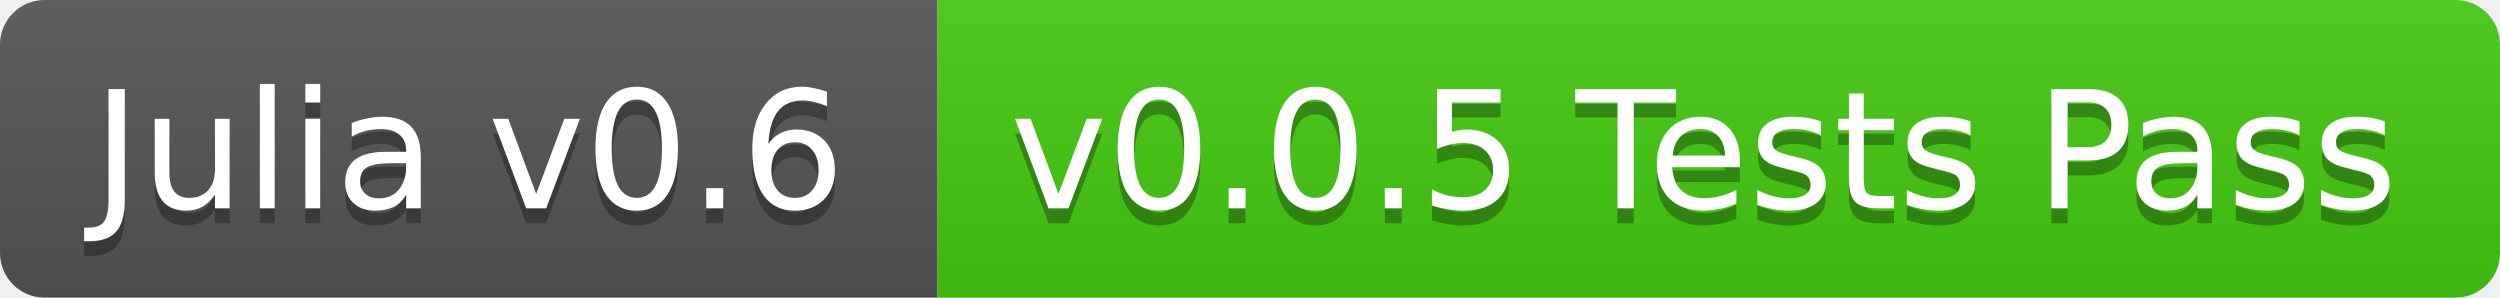
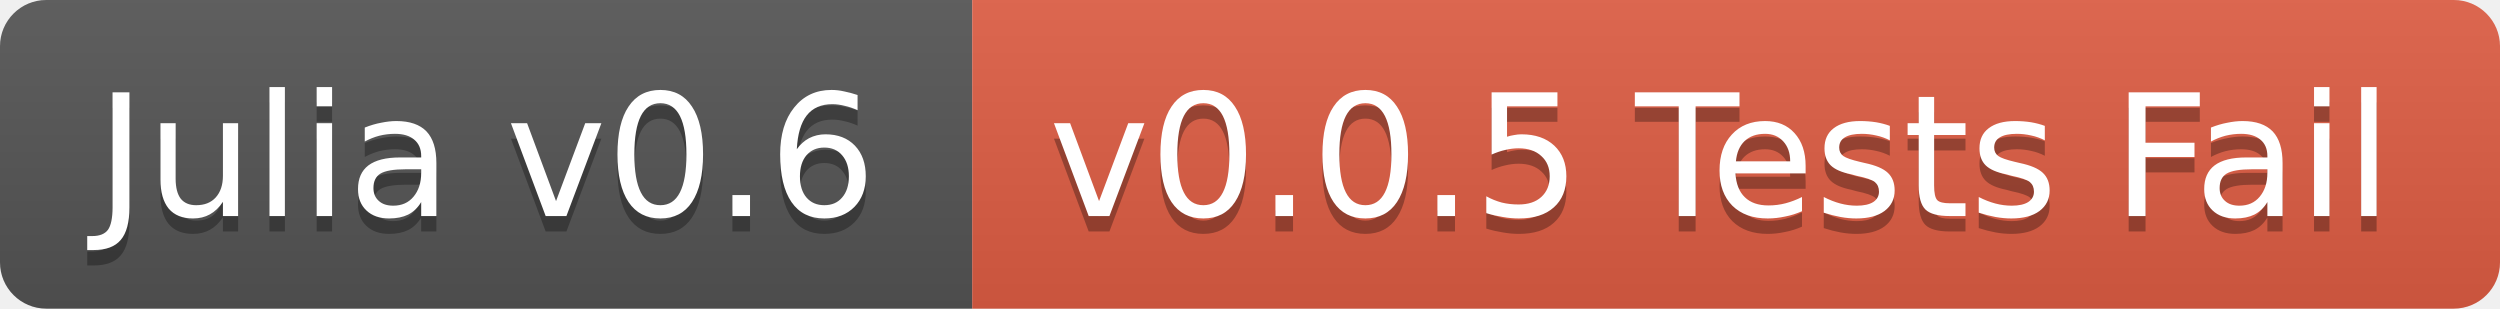
- <svg xmlns="http://www.w3.org/2000/svg" width="168" height="20">
+ <svg xmlns="http://www.w3.org/2000/svg" width="162" height="20">
  <linearGradient id="b" x2="0" y2="100%">
    <stop offset="0" stop-color="#bbb" stop-opacity=".1" />
    <stop offset="1" stop-opacity=".1" />
  </linearGradient>
  <clipPath id="a">
-     <rect width="168" height="20" rx="3" fill="#fff" />
+     <rect width="162" height="20" rx="3" fill="#fff" />
  </clipPath>
  <g clip-path="url(#a)">
    <path fill="#555" d="M0 0h63v20H0z" />
-     <path fill="#4c1" d="M63 0h105v20H63z" />
-     <path fill="url(#b)" d="M0 0h168v20H0z" />
+     <path fill="#e05d44" d="M63 0h99v20H63z" />
+     <path fill="url(#b)" d="M0 0h162v20H0z" />
  </g>
  <g fill="#fff" text-anchor="middle" font-family="DejaVu Sans,Verdana,Geneva,sans-serif" font-size="11">
    <text x="31.5" y="15" fill="#010101" fill-opacity=".3">Julia v0.6</text>
    <text x="31.5" y="14">Julia v0.6</text>
-     <text x="114.5" y="15" fill="#010101" fill-opacity=".3">v0.0.5 Tests Pass</text>
-     <text x="114.5" y="14">v0.0.5 Tests Pass</text>
+     <text x="111.5" y="15" fill="#010101" fill-opacity=".3">v0.0.5 Tests Fail</text>
+     <text x="111.5" y="14">v0.0.5 Tests Fail</text>
  </g>
</svg>
